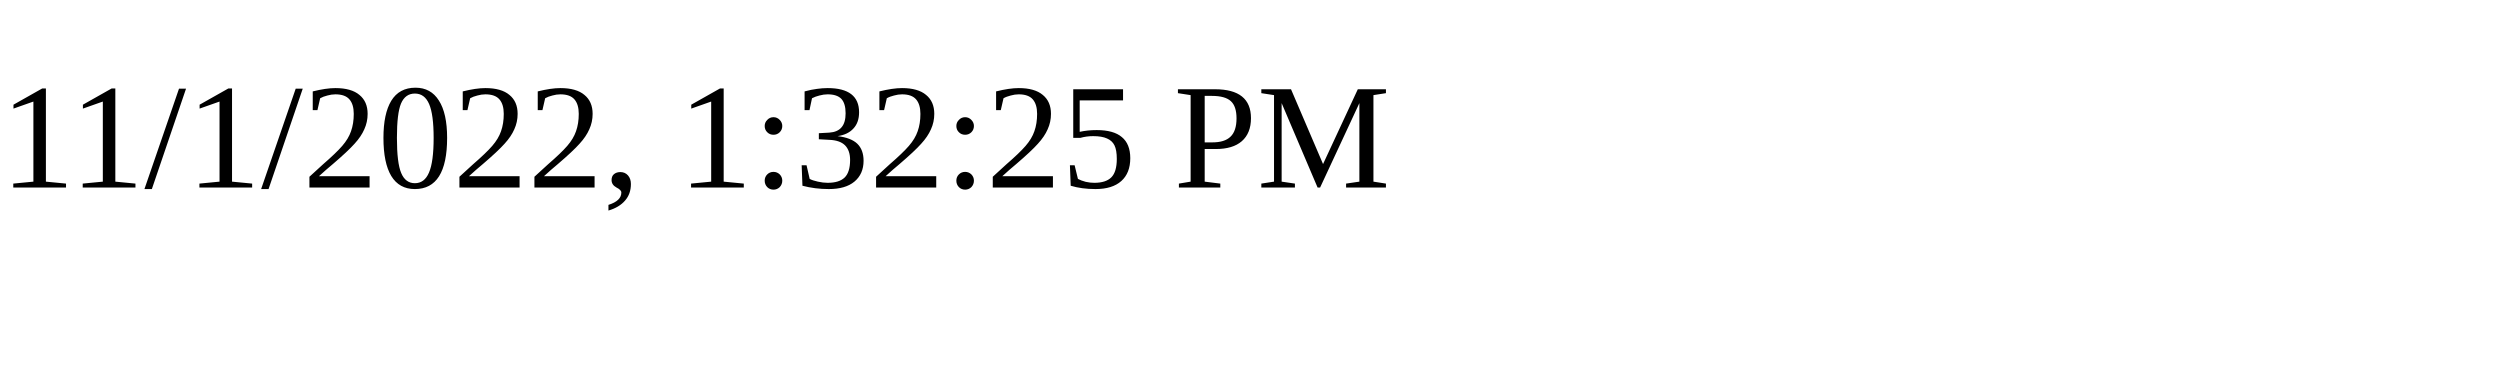
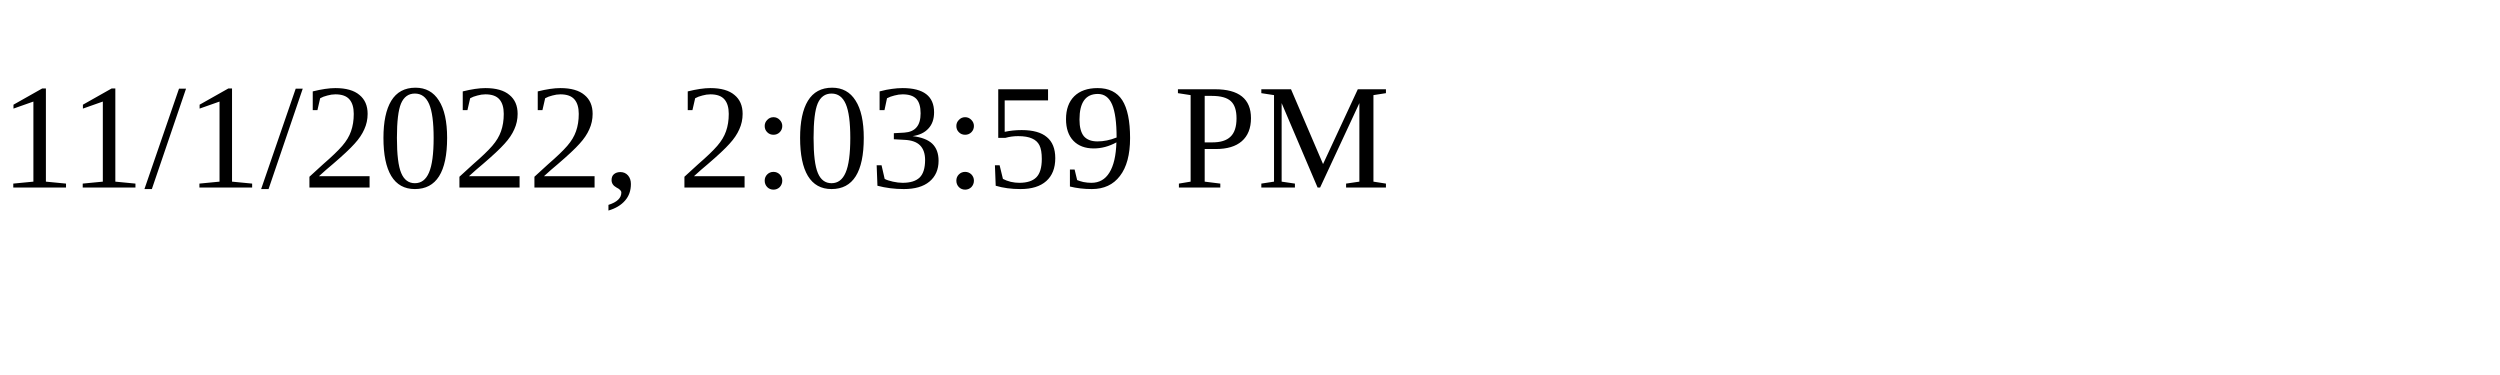
<svg xmlns="http://www.w3.org/2000/svg" height="30" width="200">
-   <text x="0" y="15">11/1/2022, 1:32:25 PM</text>
+   <text x="0" y="15">11/1/2022, 2:03:59 PM</text>
</svg>
